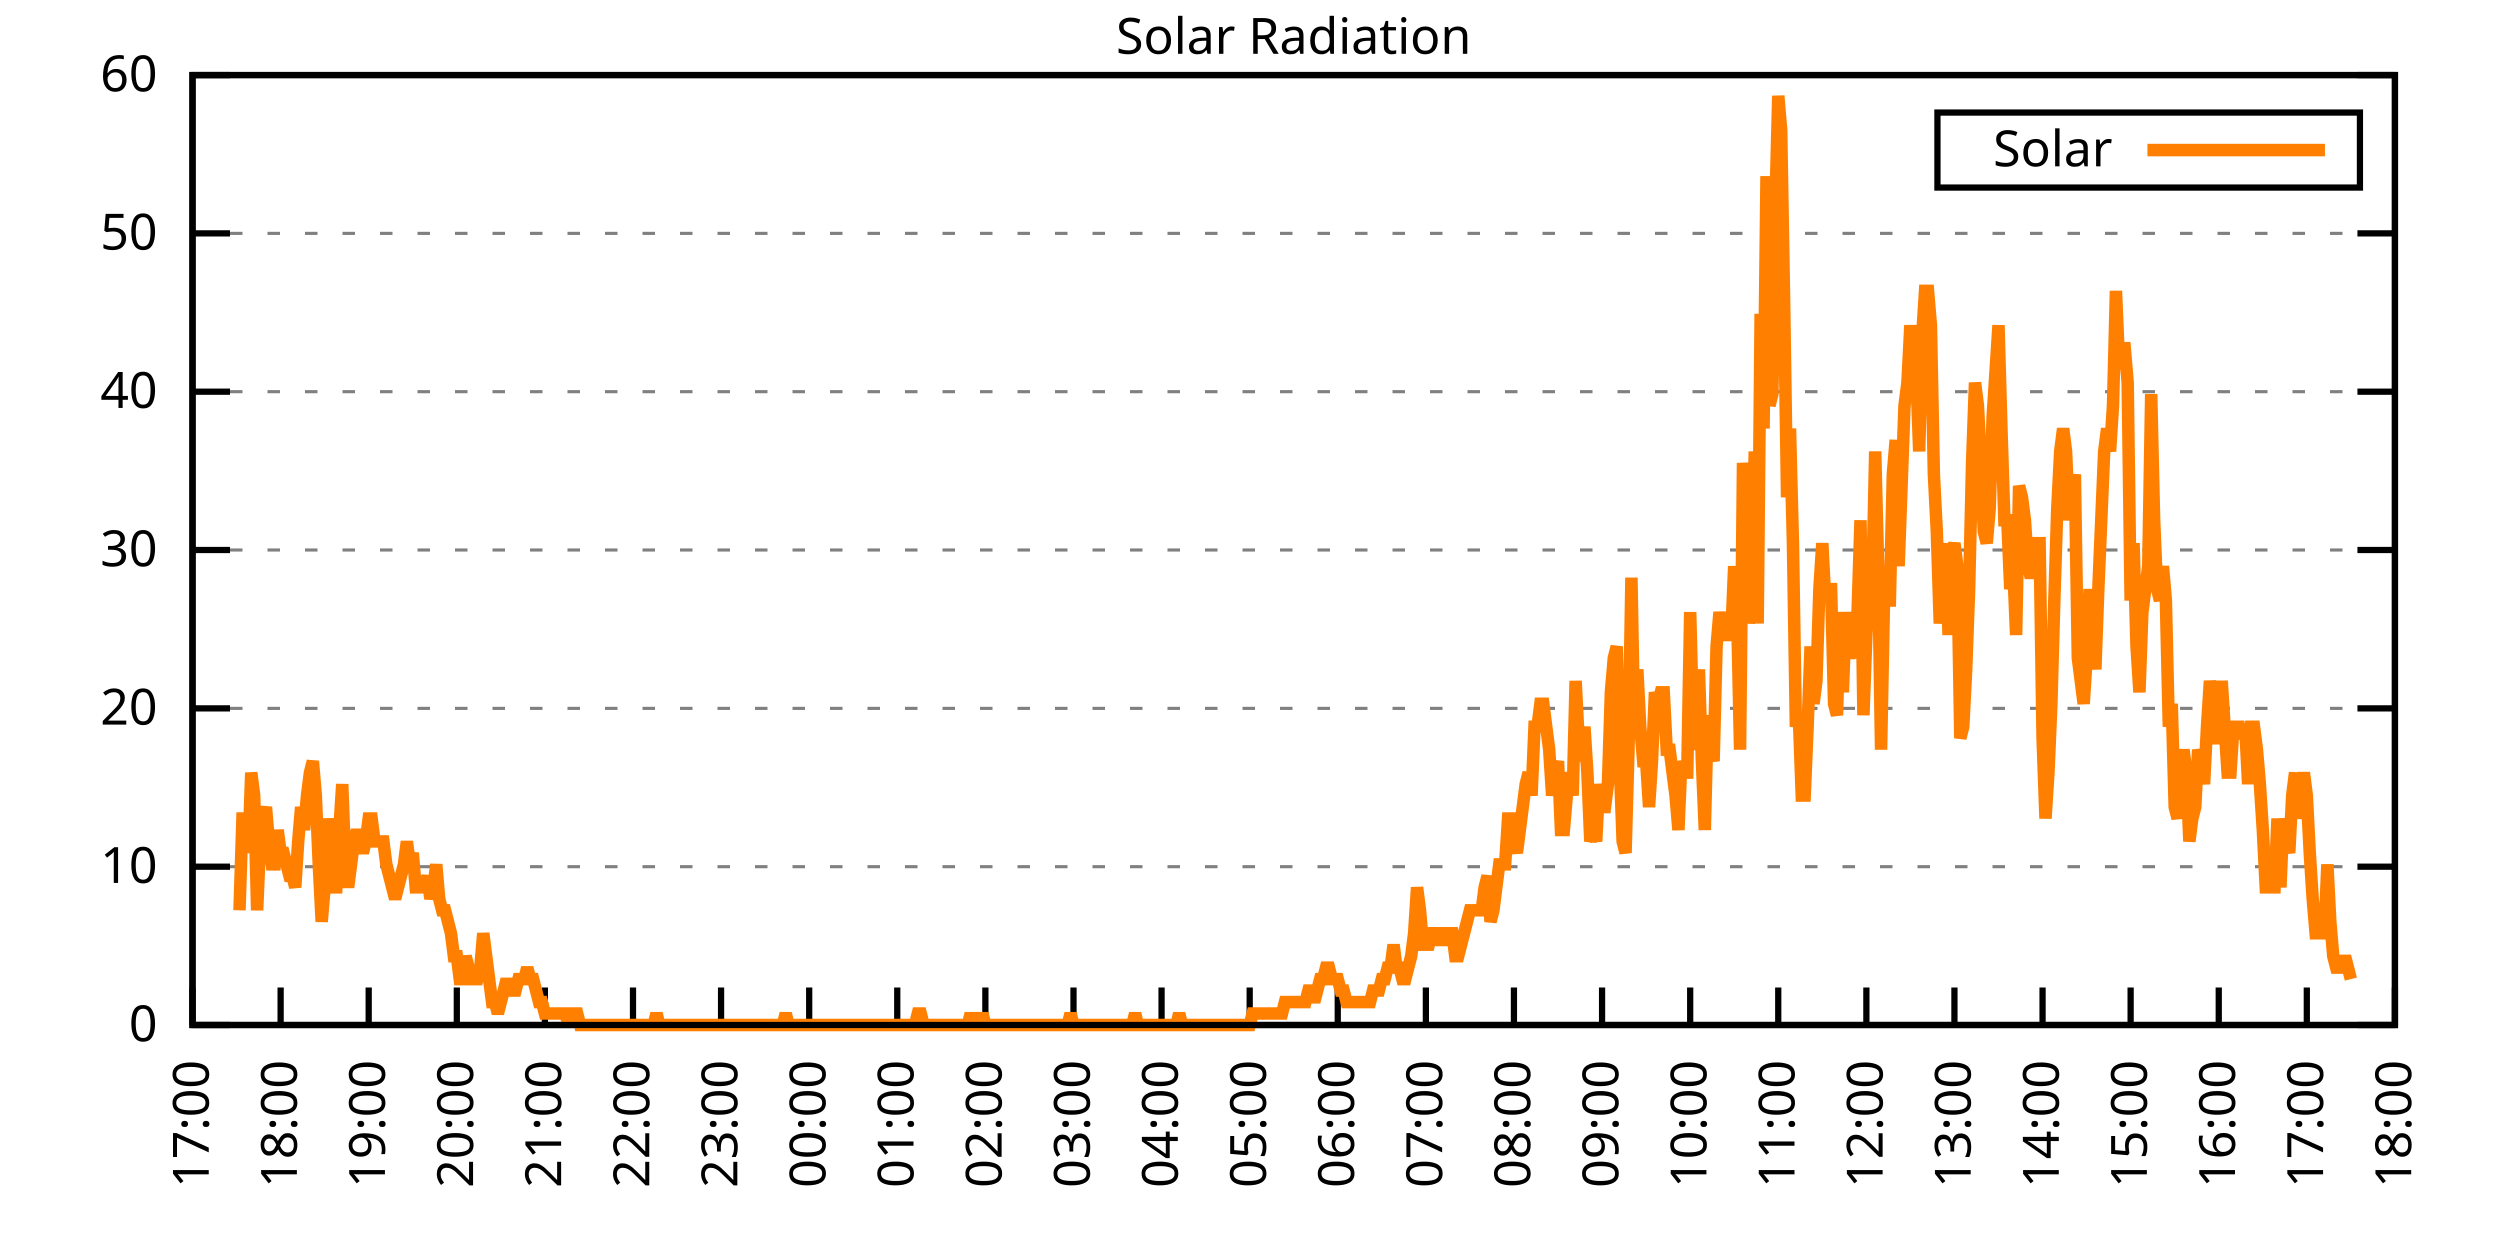
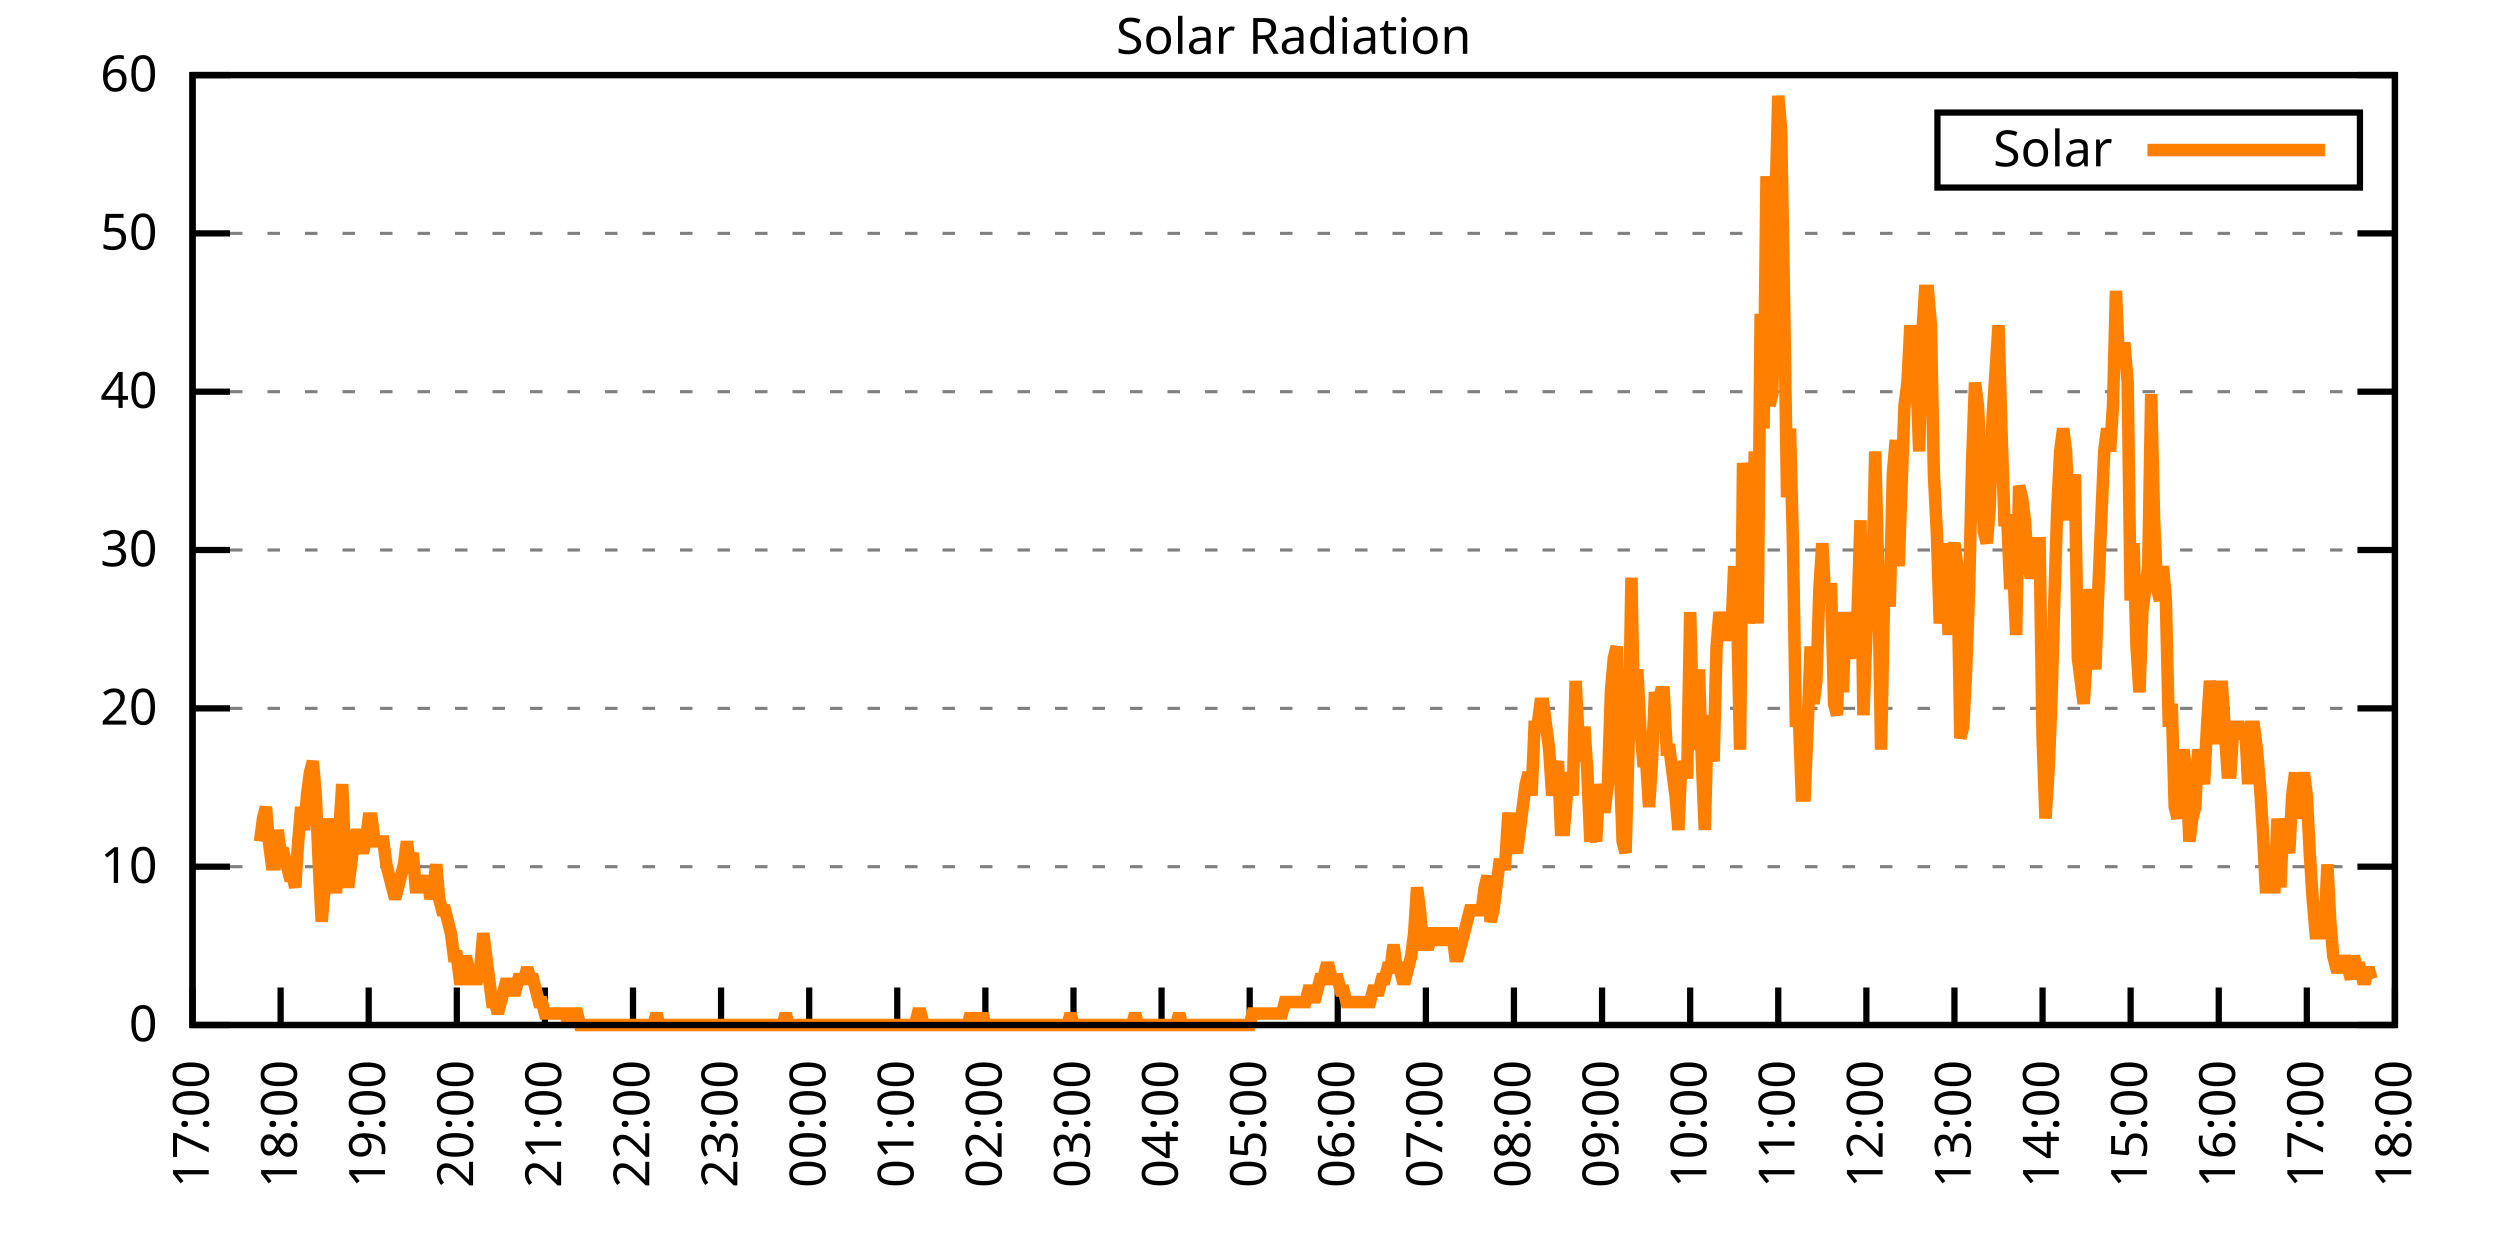
<svg xmlns="http://www.w3.org/2000/svg" xmlns:xlink="http://www.w3.org/1999/xlink" width="400" height="200" viewBox="0 0 400 200">
  <g id="gnuplot_canvas">
    <rect x="0" y="0" width="400" height="200" fill="none" />
    <defs>
      <circle id="gpDot" r="0.5" stroke-width="0.5" stroke="currentColor" />
      <path id="gpPt0" stroke-width="0.333" stroke="currentColor" d="M-1,0 h2 M0,-1 v2" />
      <path id="gpPt1" stroke-width="0.333" stroke="currentColor" d="M-1,-1 L1,1 M1,-1 L-1,1" />
      <path id="gpPt2" stroke-width="0.333" stroke="currentColor" d="M-1,0 L1,0 M0,-1 L0,1 M-1,-1 L1,1 M-1,1 L1,-1" />
      <rect id="gpPt3" stroke-width="0.333" stroke="currentColor" x="-1" y="-1" width="2" height="2" />
      <rect id="gpPt4" stroke-width="0.333" stroke="currentColor" fill="currentColor" x="-1" y="-1" width="2" height="2" />
      <circle id="gpPt5" stroke-width="0.333" stroke="currentColor" cx="0" cy="0" r="1" />
      <use xlink:href="#gpPt5" id="gpPt6" fill="currentColor" stroke="none" />
      <path id="gpPt7" stroke-width="0.333" stroke="currentColor" d="M0,-1.33 L-1.33,0.67 L1.33,0.67 z" />
      <use xlink:href="#gpPt7" id="gpPt8" fill="currentColor" stroke="none" />
      <use xlink:href="#gpPt7" id="gpPt9" stroke="currentColor" transform="rotate(180)" />
      <use xlink:href="#gpPt9" id="gpPt10" fill="currentColor" stroke="none" />
      <use xlink:href="#gpPt3" id="gpPt11" stroke="currentColor" transform="rotate(45)" />
      <use xlink:href="#gpPt11" id="gpPt12" fill="currentColor" stroke="none" />
      <path id="gpPt13" stroke-width="0.333" stroke="currentColor" d="M0,1.330 L1.265,0.411 L0.782,-1.067 L-0.782,-1.076 L-1.265,0.411 z" />
      <use xlink:href="#gpPt13" id="gpPt14" fill="currentColor" stroke="none" />
      <filter id="textbox" filterUnits="objectBoundingBox" x="0" y="0" height="1" width="1">
        <feFlood flood-color="white" flood-opacity="1" result="bgnd" />
        <feComposite in="SourceGraphic" in2="bgnd" operator="atop" />
      </filter>
      <filter id="greybox" filterUnits="objectBoundingBox" x="0" y="0" height="1" width="1">
        <feFlood flood-color="lightgrey" flood-opacity="1" result="grey" />
        <feComposite in="SourceGraphic" in2="grey" operator="atop" />
      </filter>
    </defs>
    <g fill="none" color="white" stroke="currentColor" stroke-width="1.00" stroke-linecap="butt" stroke-linejoin="miter">
</g>
    <g fill="none" color="black" stroke="currentColor" stroke-width="1.00" stroke-linecap="butt" stroke-linejoin="miter">
      <g stroke="none" shape-rendering="crispEdges">
        <polygon fill="rgb(255, 255, 255)" points="30.80,164.00 383.18,164.00 383.18,12.02 30.80,12.02 " />
      </g>
    </g>
    <g fill="none" color="black" stroke="currentColor" stroke-width="1.00" stroke-linecap="butt" stroke-linejoin="miter">
</g>
    <g fill="none" color="black" stroke="black" stroke-width="0.50" stroke-linecap="butt" stroke-linejoin="miter">
</g>
    <g fill="none" color="gray" stroke="currentColor" stroke-width="0.50" stroke-linecap="butt" stroke-linejoin="miter">
      <path stroke="gray" stroke-dasharray="2,4" class="gridline" d="M30.80,164.00 L383.19,164.00  " />
    </g>
    <g fill="none" color="gray" stroke="gray" stroke-width="1.00" stroke-linecap="butt" stroke-linejoin="miter">
</g>
    <g fill="none" color="black" stroke="currentColor" stroke-width="1.00" stroke-linecap="butt" stroke-linejoin="miter">
      <path stroke="black" d="M30.80,164.00 L36.80,164.00 M383.19,164.00 L377.19,164.00  " />
      <g transform="translate(25.20,166.60)" stroke="none" fill="black" font-family="Sans" font-size="8.00" text-anchor="end">
        <text>
          <tspan font-family="Sans"> 0</tspan>
        </text>
      </g>
    </g>
    <g fill="none" color="black" stroke="currentColor" stroke-width="1.00" stroke-linecap="butt" stroke-linejoin="miter">
</g>
    <g fill="none" color="black" stroke="black" stroke-width="0.50" stroke-linecap="butt" stroke-linejoin="miter">
</g>
    <g fill="none" color="gray" stroke="currentColor" stroke-width="0.50" stroke-linecap="butt" stroke-linejoin="miter">
      <path stroke="gray" stroke-dasharray="2,4" class="gridline" d="M30.80,138.67 L383.19,138.67  " />
    </g>
    <g fill="none" color="gray" stroke="gray" stroke-width="1.00" stroke-linecap="butt" stroke-linejoin="miter">
</g>
    <g fill="none" color="black" stroke="currentColor" stroke-width="1.00" stroke-linecap="butt" stroke-linejoin="miter">
      <path stroke="black" d="M30.80,138.67 L36.80,138.67 M383.19,138.67 L377.19,138.67  " />
      <g transform="translate(25.20,141.27)" stroke="none" fill="black" font-family="Sans" font-size="8.00" text-anchor="end">
        <text>
          <tspan font-family="Sans"> 10</tspan>
        </text>
      </g>
    </g>
    <g fill="none" color="black" stroke="currentColor" stroke-width="1.00" stroke-linecap="butt" stroke-linejoin="miter">
</g>
    <g fill="none" color="black" stroke="black" stroke-width="0.50" stroke-linecap="butt" stroke-linejoin="miter">
</g>
    <g fill="none" color="gray" stroke="currentColor" stroke-width="0.50" stroke-linecap="butt" stroke-linejoin="miter">
      <path stroke="gray" stroke-dasharray="2,4" class="gridline" d="M30.80,113.34 L383.19,113.34  " />
    </g>
    <g fill="none" color="gray" stroke="gray" stroke-width="1.00" stroke-linecap="butt" stroke-linejoin="miter">
</g>
    <g fill="none" color="black" stroke="currentColor" stroke-width="1.00" stroke-linecap="butt" stroke-linejoin="miter">
      <path stroke="black" d="M30.80,113.34 L36.80,113.34 M383.19,113.34 L377.19,113.34  " />
      <g transform="translate(25.20,115.94)" stroke="none" fill="black" font-family="Sans" font-size="8.00" text-anchor="end">
        <text>
          <tspan font-family="Sans"> 20</tspan>
        </text>
      </g>
    </g>
    <g fill="none" color="black" stroke="currentColor" stroke-width="1.00" stroke-linecap="butt" stroke-linejoin="miter">
</g>
    <g fill="none" color="black" stroke="black" stroke-width="0.50" stroke-linecap="butt" stroke-linejoin="miter">
</g>
    <g fill="none" color="gray" stroke="currentColor" stroke-width="0.50" stroke-linecap="butt" stroke-linejoin="miter">
      <path stroke="gray" stroke-dasharray="2,4" class="gridline" d="M30.80,88.00 L383.19,88.00  " />
    </g>
    <g fill="none" color="gray" stroke="gray" stroke-width="1.00" stroke-linecap="butt" stroke-linejoin="miter">
</g>
    <g fill="none" color="black" stroke="currentColor" stroke-width="1.00" stroke-linecap="butt" stroke-linejoin="miter">
      <path stroke="black" d="M30.80,88.00 L36.80,88.00 M383.19,88.00 L377.19,88.00  " />
      <g transform="translate(25.20,90.60)" stroke="none" fill="black" font-family="Sans" font-size="8.00" text-anchor="end">
        <text>
          <tspan font-family="Sans"> 30</tspan>
        </text>
      </g>
    </g>
    <g fill="none" color="black" stroke="currentColor" stroke-width="1.00" stroke-linecap="butt" stroke-linejoin="miter">
</g>
    <g fill="none" color="black" stroke="black" stroke-width="0.50" stroke-linecap="butt" stroke-linejoin="miter">
</g>
    <g fill="none" color="gray" stroke="currentColor" stroke-width="0.50" stroke-linecap="butt" stroke-linejoin="miter">
      <path stroke="gray" stroke-dasharray="2,4" class="gridline" d="M30.80,62.67 L383.19,62.67  " />
    </g>
    <g fill="none" color="gray" stroke="gray" stroke-width="1.00" stroke-linecap="butt" stroke-linejoin="miter">
</g>
    <g fill="none" color="black" stroke="currentColor" stroke-width="1.00" stroke-linecap="butt" stroke-linejoin="miter">
      <path stroke="black" d="M30.80,62.67 L36.80,62.67 M383.19,62.67 L377.19,62.67  " />
      <g transform="translate(25.20,65.27)" stroke="none" fill="black" font-family="Sans" font-size="8.00" text-anchor="end">
        <text>
          <tspan font-family="Sans"> 40</tspan>
        </text>
      </g>
    </g>
    <g fill="none" color="black" stroke="currentColor" stroke-width="1.00" stroke-linecap="butt" stroke-linejoin="miter">
</g>
    <g fill="none" color="black" stroke="black" stroke-width="0.50" stroke-linecap="butt" stroke-linejoin="miter">
</g>
    <g fill="none" color="gray" stroke="currentColor" stroke-width="0.50" stroke-linecap="butt" stroke-linejoin="miter">
      <path stroke="gray" stroke-dasharray="2,4" class="gridline" d="M30.80,37.34 L383.19,37.34  " />
    </g>
    <g fill="none" color="gray" stroke="gray" stroke-width="1.00" stroke-linecap="butt" stroke-linejoin="miter">
</g>
    <g fill="none" color="black" stroke="currentColor" stroke-width="1.00" stroke-linecap="butt" stroke-linejoin="miter">
      <path stroke="black" d="M30.80,37.34 L36.80,37.34 M383.19,37.34 L377.19,37.34  " />
      <g transform="translate(25.20,39.94)" stroke="none" fill="black" font-family="Sans" font-size="8.00" text-anchor="end">
        <text>
          <tspan font-family="Sans"> 50</tspan>
        </text>
      </g>
    </g>
    <g fill="none" color="black" stroke="currentColor" stroke-width="1.00" stroke-linecap="butt" stroke-linejoin="miter">
</g>
    <g fill="none" color="black" stroke="black" stroke-width="0.50" stroke-linecap="butt" stroke-linejoin="miter">
</g>
    <g fill="none" color="gray" stroke="currentColor" stroke-width="0.50" stroke-linecap="butt" stroke-linejoin="miter">
      <path stroke="gray" stroke-dasharray="2,4" class="gridline" d="M30.80,12.01 L383.19,12.01  " />
    </g>
    <g fill="none" color="gray" stroke="gray" stroke-width="1.00" stroke-linecap="butt" stroke-linejoin="miter">
</g>
    <g fill="none" color="black" stroke="currentColor" stroke-width="1.00" stroke-linecap="butt" stroke-linejoin="miter">
      <path stroke="black" d="M30.80,12.01 L36.80,12.01 M383.19,12.01 L377.19,12.01  " />
      <g transform="translate(25.20,14.61)" stroke="none" fill="black" font-family="Sans" font-size="8.00" text-anchor="end">
        <text>
          <tspan font-family="Sans"> 60</tspan>
        </text>
      </g>
    </g>
    <g fill="none" color="black" stroke="currentColor" stroke-width="1.00" stroke-linecap="butt" stroke-linejoin="miter">
      <path stroke="black" d="M30.80,164.00 L30.80,158.00  " />
      <g transform="translate(33.40,169.60) rotate(270.00)" stroke="none" fill="black" font-family="Sans" font-size="8.00" text-anchor="end">
        <text>
          <tspan font-family="Sans">17:00</tspan>
        </text>
      </g>
    </g>
    <g fill="none" color="black" stroke="currentColor" stroke-width="1.00" stroke-linecap="butt" stroke-linejoin="miter">
      <path stroke="black" d="M44.90,164.00 L44.90,158.00  " />
      <g transform="translate(47.50,169.60) rotate(270.00)" stroke="none" fill="black" font-family="Sans" font-size="8.00" text-anchor="end">
        <text>
          <tspan font-family="Sans">18:00</tspan>
        </text>
      </g>
    </g>
    <g fill="none" color="black" stroke="currentColor" stroke-width="1.00" stroke-linecap="butt" stroke-linejoin="miter">
      <path stroke="black" d="M58.99,164.00 L58.99,158.00  " />
      <g transform="translate(61.59,169.60) rotate(270.00)" stroke="none" fill="black" font-family="Sans" font-size="8.00" text-anchor="end">
        <text>
          <tspan font-family="Sans">19:00</tspan>
        </text>
      </g>
    </g>
    <g fill="none" color="black" stroke="currentColor" stroke-width="1.00" stroke-linecap="butt" stroke-linejoin="miter">
      <path stroke="black" d="M73.09,164.00 L73.09,158.00  " />
      <g transform="translate(75.69,169.60) rotate(270.00)" stroke="none" fill="black" font-family="Sans" font-size="8.00" text-anchor="end">
        <text>
          <tspan font-family="Sans">20:00</tspan>
        </text>
      </g>
    </g>
    <g fill="none" color="black" stroke="currentColor" stroke-width="1.00" stroke-linecap="butt" stroke-linejoin="miter">
      <path stroke="black" d="M87.18,164.00 L87.18,158.00  " />
      <g transform="translate(89.78,169.60) rotate(270.00)" stroke="none" fill="black" font-family="Sans" font-size="8.00" text-anchor="end">
        <text>
          <tspan font-family="Sans">21:00</tspan>
        </text>
      </g>
    </g>
    <g fill="none" color="black" stroke="currentColor" stroke-width="1.00" stroke-linecap="butt" stroke-linejoin="miter">
      <path stroke="black" d="M101.28,164.00 L101.28,158.00  " />
      <g transform="translate(103.88,169.60) rotate(270.00)" stroke="none" fill="black" font-family="Sans" font-size="8.00" text-anchor="end">
        <text>
          <tspan font-family="Sans">22:00</tspan>
        </text>
      </g>
    </g>
    <g fill="none" color="black" stroke="currentColor" stroke-width="1.00" stroke-linecap="butt" stroke-linejoin="miter">
      <path stroke="black" d="M115.37,164.00 L115.37,158.00  " />
      <g transform="translate(117.97,169.60) rotate(270.00)" stroke="none" fill="black" font-family="Sans" font-size="8.00" text-anchor="end">
        <text>
          <tspan font-family="Sans">23:00</tspan>
        </text>
      </g>
    </g>
    <g fill="none" color="black" stroke="currentColor" stroke-width="1.00" stroke-linecap="butt" stroke-linejoin="miter">
      <path stroke="black" d="M129.47,164.00 L129.47,158.00  " />
      <g transform="translate(132.07,169.60) rotate(270.00)" stroke="none" fill="black" font-family="Sans" font-size="8.00" text-anchor="end">
        <text>
          <tspan font-family="Sans">00:00</tspan>
        </text>
      </g>
    </g>
    <g fill="none" color="black" stroke="currentColor" stroke-width="1.00" stroke-linecap="butt" stroke-linejoin="miter">
      <path stroke="black" d="M143.56,164.00 L143.56,158.00  " />
      <g transform="translate(146.16,169.60) rotate(270.00)" stroke="none" fill="black" font-family="Sans" font-size="8.00" text-anchor="end">
        <text>
          <tspan font-family="Sans">01:00</tspan>
        </text>
      </g>
    </g>
    <g fill="none" color="black" stroke="currentColor" stroke-width="1.00" stroke-linecap="butt" stroke-linejoin="miter">
      <path stroke="black" d="M157.66,164.00 L157.66,158.00  " />
      <g transform="translate(160.26,169.60) rotate(270.00)" stroke="none" fill="black" font-family="Sans" font-size="8.00" text-anchor="end">
        <text>
          <tspan font-family="Sans">02:00</tspan>
        </text>
      </g>
    </g>
    <g fill="none" color="black" stroke="currentColor" stroke-width="1.00" stroke-linecap="butt" stroke-linejoin="miter">
      <path stroke="black" d="M171.76,164.00 L171.76,158.00  " />
      <g transform="translate(174.36,169.60) rotate(270.00)" stroke="none" fill="black" font-family="Sans" font-size="8.00" text-anchor="end">
        <text>
          <tspan font-family="Sans">03:00</tspan>
        </text>
      </g>
    </g>
    <g fill="none" color="black" stroke="currentColor" stroke-width="1.00" stroke-linecap="butt" stroke-linejoin="miter">
      <path stroke="black" d="M185.85,164.00 L185.85,158.00  " />
      <g transform="translate(188.45,169.60) rotate(270.00)" stroke="none" fill="black" font-family="Sans" font-size="8.00" text-anchor="end">
        <text>
          <tspan font-family="Sans">04:00</tspan>
        </text>
      </g>
    </g>
    <g fill="none" color="black" stroke="currentColor" stroke-width="1.00" stroke-linecap="butt" stroke-linejoin="miter">
      <path stroke="black" d="M199.95,164.00 L199.95,158.00  " />
      <g transform="translate(202.55,169.60) rotate(270.00)" stroke="none" fill="black" font-family="Sans" font-size="8.00" text-anchor="end">
        <text>
          <tspan font-family="Sans">05:00</tspan>
        </text>
      </g>
    </g>
    <g fill="none" color="black" stroke="currentColor" stroke-width="1.00" stroke-linecap="butt" stroke-linejoin="miter">
      <path stroke="black" d="M214.04,164.00 L214.04,158.00  " />
      <g transform="translate(216.64,169.60) rotate(270.00)" stroke="none" fill="black" font-family="Sans" font-size="8.00" text-anchor="end">
        <text>
          <tspan font-family="Sans">06:00</tspan>
        </text>
      </g>
    </g>
    <g fill="none" color="black" stroke="currentColor" stroke-width="1.00" stroke-linecap="butt" stroke-linejoin="miter">
      <path stroke="black" d="M228.14,164.00 L228.14,158.00  " />
      <g transform="translate(230.74,169.60) rotate(270.00)" stroke="none" fill="black" font-family="Sans" font-size="8.00" text-anchor="end">
        <text>
          <tspan font-family="Sans">07:00</tspan>
        </text>
      </g>
    </g>
    <g fill="none" color="black" stroke="currentColor" stroke-width="1.00" stroke-linecap="butt" stroke-linejoin="miter">
      <path stroke="black" d="M242.23,164.00 L242.23,158.00  " />
      <g transform="translate(244.83,169.60) rotate(270.00)" stroke="none" fill="black" font-family="Sans" font-size="8.00" text-anchor="end">
        <text>
          <tspan font-family="Sans">08:00</tspan>
        </text>
      </g>
    </g>
    <g fill="none" color="black" stroke="currentColor" stroke-width="1.00" stroke-linecap="butt" stroke-linejoin="miter">
      <path stroke="black" d="M256.33,164.00 L256.33,158.00  " />
      <g transform="translate(258.93,169.60) rotate(270.00)" stroke="none" fill="black" font-family="Sans" font-size="8.00" text-anchor="end">
        <text>
          <tspan font-family="Sans">09:00</tspan>
        </text>
      </g>
    </g>
    <g fill="none" color="black" stroke="currentColor" stroke-width="1.00" stroke-linecap="butt" stroke-linejoin="miter">
      <path stroke="black" d="M270.43,164.00 L270.43,158.00  " />
      <g transform="translate(273.03,169.60) rotate(270.00)" stroke="none" fill="black" font-family="Sans" font-size="8.00" text-anchor="end">
        <text>
          <tspan font-family="Sans">10:00</tspan>
        </text>
      </g>
    </g>
    <g fill="none" color="black" stroke="currentColor" stroke-width="1.00" stroke-linecap="butt" stroke-linejoin="miter">
      <path stroke="black" d="M284.52,164.00 L284.52,158.00  " />
      <g transform="translate(287.12,169.60) rotate(270.00)" stroke="none" fill="black" font-family="Sans" font-size="8.00" text-anchor="end">
        <text>
          <tspan font-family="Sans">11:00</tspan>
        </text>
      </g>
    </g>
    <g fill="none" color="black" stroke="currentColor" stroke-width="1.00" stroke-linecap="butt" stroke-linejoin="miter">
      <path stroke="black" d="M298.62,164.00 L298.62,158.00  " />
      <g transform="translate(301.22,169.60) rotate(270.00)" stroke="none" fill="black" font-family="Sans" font-size="8.00" text-anchor="end">
        <text>
          <tspan font-family="Sans">12:00</tspan>
        </text>
      </g>
    </g>
    <g fill="none" color="black" stroke="currentColor" stroke-width="1.00" stroke-linecap="butt" stroke-linejoin="miter">
      <path stroke="black" d="M312.71,164.00 L312.71,158.00  " />
      <g transform="translate(315.31,169.60) rotate(270.00)" stroke="none" fill="black" font-family="Sans" font-size="8.00" text-anchor="end">
        <text>
          <tspan font-family="Sans">13:00</tspan>
        </text>
      </g>
    </g>
    <g fill="none" color="black" stroke="currentColor" stroke-width="1.00" stroke-linecap="butt" stroke-linejoin="miter">
      <path stroke="black" d="M326.81,164.00 L326.81,158.00  " />
      <g transform="translate(329.41,169.60) rotate(270.00)" stroke="none" fill="black" font-family="Sans" font-size="8.00" text-anchor="end">
        <text>
          <tspan font-family="Sans">14:00</tspan>
        </text>
      </g>
    </g>
    <g fill="none" color="black" stroke="currentColor" stroke-width="1.00" stroke-linecap="butt" stroke-linejoin="miter">
      <path stroke="black" d="M340.90,164.00 L340.90,158.00  " />
      <g transform="translate(343.50,169.60) rotate(270.00)" stroke="none" fill="black" font-family="Sans" font-size="8.00" text-anchor="end">
        <text>
          <tspan font-family="Sans">15:00</tspan>
        </text>
      </g>
    </g>
    <g fill="none" color="black" stroke="currentColor" stroke-width="1.00" stroke-linecap="butt" stroke-linejoin="miter">
      <path stroke="black" d="M355.00,164.00 L355.00,158.00  " />
      <g transform="translate(357.60,169.60) rotate(270.00)" stroke="none" fill="black" font-family="Sans" font-size="8.00" text-anchor="end">
        <text>
          <tspan font-family="Sans">16:00</tspan>
        </text>
      </g>
    </g>
    <g fill="none" color="black" stroke="currentColor" stroke-width="1.00" stroke-linecap="butt" stroke-linejoin="miter">
      <path stroke="black" d="M369.09,164.00 L369.09,158.00  " />
      <g transform="translate(371.69,169.60) rotate(270.00)" stroke="none" fill="black" font-family="Sans" font-size="8.00" text-anchor="end">
        <text>
          <tspan font-family="Sans">17:00</tspan>
        </text>
      </g>
    </g>
    <g fill="none" color="black" stroke="currentColor" stroke-width="1.00" stroke-linecap="butt" stroke-linejoin="miter">
      <path stroke="black" d="M383.19,164.00 L383.19,158.00  " />
      <g transform="translate(385.79,169.60) rotate(270.00)" stroke="none" fill="black" font-family="Sans" font-size="8.00" text-anchor="end">
        <text>
          <tspan font-family="Sans">18:00</tspan>
        </text>
      </g>
    </g>
    <g fill="none" color="black" stroke="currentColor" stroke-width="1.00" stroke-linecap="butt" stroke-linejoin="miter">
</g>
    <g fill="none" color="black" stroke="currentColor" stroke-width="1.00" stroke-linecap="butt" stroke-linejoin="miter">
      <path stroke="black" d="M30.80,12.01 L30.80,164.00 L383.19,164.00 L383.19,12.01 L30.80,12.01 Z  " />
    </g>
    <g fill="none" color="black" stroke="currentColor" stroke-width="1.00" stroke-linecap="butt" stroke-linejoin="miter">
</g>
    <g fill="none" color="black" stroke="currentColor" stroke-width="1.00" stroke-linecap="butt" stroke-linejoin="miter">
      <path stroke="black" d="M309.99,30.01 L309.99,18.01 L377.59,18.01 L377.59,30.01 L309.99,30.01 Z  " />
    </g>
    <g id="Solar_Radiation_plot_1">
      <g fill="none" color="white" stroke="black" stroke-width="2.00" stroke-linecap="butt" stroke-linejoin="miter">
</g>
      <g fill="none" color="black" stroke="currentColor" stroke-width="2.00" stroke-linecap="butt" stroke-linejoin="miter">
        <g transform="translate(337.99,26.61)" stroke="none" fill="black" font-family="Sans" font-size="8.00" text-anchor="end">
          <text>
            <tspan font-family="Sans">Solar</tspan>
          </text>
        </g>
      </g>
      <g fill="none" color="black" stroke="currentColor" stroke-width="2.00" stroke-linecap="butt" stroke-linejoin="miter">
-         <path stroke="rgb(255, 127,   0)" d="M343.59,24.01 L371.99,24.01 M38.32,145.65 L38.79,130.96 L39.26,130.96 L39.73,136.47 L40.20,123.62 L40.67,127.29   L41.14,145.65 L41.61,134.63 L42.08,130.96 L42.55,129.13 L43.02,134.63 L43.49,138.30 L43.96,138.30 L44.43,132.80   L44.90,136.47 L45.37,136.47 L45.84,138.30 L46.31,140.14 L46.78,140.14 L47.24,141.98 L47.71,134.63 L48.18,129.13   L48.65,132.80 L49.12,127.29 L49.59,123.62 L50.06,121.79 L50.53,127.29 L51.00,138.30 L51.47,147.48 L51.94,141.98   L52.41,130.96 L52.88,136.47 L53.35,141.98 L53.82,141.98 L54.29,132.80 L54.76,125.46 L55.23,138.30 L55.70,141.98   L56.17,138.30 L56.64,134.63 L57.11,132.80 L57.58,134.63 L58.05,136.47 L58.52,134.63 L58.99,130.96 L59.46,130.96   L59.93,134.63 L60.40,134.63 L60.87,134.63 L61.34,134.63 L61.81,138.30 L62.28,140.14 L62.75,141.98 L63.22,143.81   L63.69,141.98 L64.16,140.14 L64.63,138.30 L65.10,134.63 L65.57,138.30 L66.04,136.47 L66.51,141.98 L66.98,141.98   L67.45,141.98 L67.92,141.98 L68.39,140.14 L68.86,143.81 L69.33,141.98 L69.80,138.30 L70.27,143.81 L70.74,145.65   L71.21,145.65 L71.68,147.48 L72.15,149.32 L72.62,152.99 L73.09,152.99 L73.56,156.66 L74.03,156.66 L74.50,152.99   L74.97,154.82 L75.44,156.66 L75.91,156.66 L76.38,156.66 L76.85,154.82 L77.32,149.32 L77.79,152.99 L78.26,156.66   L78.73,160.33 L79.19,160.33 L79.66,162.16 L80.13,160.33 L80.60,158.49 L81.07,156.66 L81.54,158.49 L82.01,158.49   L82.48,158.49 L82.95,156.66 L83.42,156.66 L83.89,156.66 L84.36,154.82 L84.83,156.66 L85.30,156.66 L85.77,158.49   L86.24,160.33 L86.71,160.33 L87.18,162.16 L87.65,162.16 L88.12,162.16 L88.59,162.16 L89.06,162.16 L89.53,162.16   L90.00,162.16 L90.47,162.16 L90.94,164.00 L91.41,162.16 L91.88,162.16 L92.35,162.16 L92.82,164.00 L93.29,164.00   L93.76,164.00 L94.23,164.00 L94.70,164.00 L95.17,164.00 L95.64,164.00 L96.11,164.00 L96.58,164.00 L97.05,164.00   L97.52,164.00 L97.99,164.00 L98.46,164.00 L98.93,164.00 L99.40,164.00 L99.87,164.00 L100.34,164.00 L100.81,164.00   L101.28,164.00 L101.75,164.00 L102.22,164.00 L102.69,164.00 L103.16,164.00 L103.63,164.00 L104.10,164.00 L104.57,164.00   L105.04,162.16 L105.51,164.00 L105.98,164.00 L106.45,164.00 L106.92,164.00 L107.39,164.00 L107.86,164.00 L108.33,164.00   L108.80,164.00 L109.27,164.00 L109.74,164.00 L110.21,164.00 L110.68,164.00 L111.14,164.00 L111.61,164.00 L112.08,164.00   L112.55,164.00 L113.02,164.00 L113.49,164.00 L113.96,164.00 L114.43,164.00 L114.90,164.00 L115.37,164.00 L115.84,164.00   L116.31,164.00 L116.78,164.00 L117.25,164.00 L117.72,164.00 L118.19,164.00 L118.66,164.00 L119.13,164.00 L119.60,164.00   L120.07,164.00 L120.54,164.00 L121.01,164.00 L121.48,164.00 L121.95,164.00 L122.42,164.00 L122.89,164.00 L123.36,164.00   L123.83,164.00 L124.30,164.00 L124.77,164.00 L125.24,164.00 L125.71,162.16 L126.18,164.00 L126.65,164.00 L127.12,164.00   L127.59,164.00 L128.06,164.00 L128.53,164.00 L129.00,164.00 L129.47,164.00 L129.94,164.00 L130.41,164.00 L130.88,164.00   L131.35,164.00 L131.82,164.00 L132.29,164.00 L132.76,164.00 L133.23,164.00 L133.70,164.00 L134.17,164.00 L134.64,164.00   L135.11,164.00 L135.58,164.00 L136.05,164.00 L136.52,164.00 L136.99,164.00 L137.46,164.00 L137.93,164.00 L138.40,164.00   L138.87,164.00 L139.34,164.00 L139.81,164.00 L140.28,164.00 L140.75,164.00 L141.22,164.00 L141.69,164.00 L142.16,164.00   L142.63,164.00 L143.09,164.00 L143.56,164.00 L144.03,164.00 L144.50,164.00 L144.97,164.00 L145.44,164.00 L145.91,164.00   L146.38,164.00 L146.85,162.16 L147.32,162.16 L147.79,164.00 L148.26,164.00 L148.73,164.00 L149.20,164.00 L149.67,164.00   L150.14,164.00 L150.61,164.00 L151.08,164.00 L151.55,164.00 L152.02,164.00 L152.49,164.00 L152.96,164.00 L153.43,164.00   L153.90,164.00 L154.37,164.00 L154.84,164.00 L155.31,162.16 L155.78,164.00 L156.25,164.00 L156.72,164.00 L157.19,162.16   L157.66,164.00 L158.13,164.00 L158.60,164.00 L159.07,164.00 L159.54,164.00 L160.01,164.00 L160.48,164.00 L160.95,164.00   L161.42,164.00 L161.89,164.00 L162.36,164.00 L162.83,164.00 L163.30,164.00 L163.77,164.00 L164.24,164.00 L164.71,164.00   L165.18,164.00 L165.65,164.00 L166.12,164.00 L166.59,164.00 L167.06,164.00 L167.53,164.00 L168.00,164.00 L168.47,164.00   L168.94,164.00 L169.41,164.00 L169.88,164.00 L170.35,164.00 L170.82,164.00 L171.29,162.16 L171.76,164.00 L172.23,164.00   L172.70,164.00 L173.17,164.00 L173.64,164.00 L174.11,164.00 L174.58,164.00 L175.04,164.00 L175.51,164.00 L175.98,164.00   L176.45,164.00 L176.92,164.00 L177.39,164.00 L177.86,164.00 L178.33,164.00 L178.80,164.00 L179.27,164.00 L179.74,164.00   L180.21,164.00 L180.68,164.00 L181.15,164.00 L181.62,162.16 L182.09,164.00 L182.56,164.00 L183.03,164.00 L183.50,164.00   L183.97,164.00 L184.44,164.00 L184.91,164.00 L185.38,164.00 L185.85,164.00 L186.32,164.00 L186.79,164.00 L187.26,164.00   L187.73,164.00 L188.20,164.00 L188.67,162.16 L189.14,164.00 L189.61,164.00 L190.08,164.00 L190.55,164.00 L191.02,164.00   L191.49,164.00 L191.96,164.00 L192.43,164.00 L192.90,164.00 L193.37,164.00 L193.84,164.00 L194.31,164.00 L194.78,164.00   L195.25,164.00 L195.72,164.00 L196.19,164.00 L196.66,164.00 L197.13,164.00 L197.60,164.00 L198.07,164.00 L198.54,164.00   L199.01,164.00 L199.48,164.00 L199.95,164.00 L200.42,162.16 L200.89,162.16 L201.36,162.16 L201.83,162.16 L202.30,162.16   L202.77,162.16 L203.24,162.16 L203.71,162.16 L204.18,162.16 L204.65,162.16 L205.12,162.16 L205.59,160.33 L206.06,160.33   L206.53,160.33 L207.00,160.33 L207.46,160.33 L207.93,160.33 L208.40,160.33 L208.87,160.33 L209.34,158.49 L209.81,158.49   L210.28,160.33 L210.75,158.49 L211.22,156.66 L211.69,156.66 L212.16,154.82 L212.63,154.82 L213.10,156.66 L213.57,156.66   L214.04,156.66 L214.51,158.49 L214.98,158.49 L215.45,160.33 L215.92,160.33 L216.39,160.33 L216.86,160.33 L217.33,160.33   L217.80,160.33 L218.27,160.33 L218.74,160.33 L219.21,160.33 L219.68,158.49 L220.15,158.49 L220.62,158.49 L221.09,156.66   L221.56,156.66 L222.03,154.82 L222.50,154.82 L222.97,151.15 L223.44,154.82 L223.91,154.82 L224.38,156.66 L224.85,156.66   L225.32,154.82 L225.79,152.99 L226.26,149.32 L226.73,141.98 L227.20,145.65 L227.67,151.15 L228.14,151.15 L228.61,151.15   L229.08,149.32 L229.55,149.32 L230.02,151.15 L230.49,149.32 L230.96,149.32 L231.43,151.15 L231.90,149.32 L232.37,149.32   L232.84,152.99 L233.31,152.99 L233.78,151.15 L234.25,149.32 L234.72,147.48 L235.19,145.65 L235.66,145.65 L236.13,145.65   L236.60,145.65 L237.07,145.65 L237.54,141.98 L238.01,140.14 L238.48,147.48 L238.95,145.65 L239.41,141.98 L239.88,138.30   L240.35,138.30 L240.82,138.30 L241.29,130.96 L241.76,130.96 L242.23,134.63 L242.70,136.47 L243.17,132.80 L243.64,129.13   L244.11,125.46 L244.58,123.62 L245.05,127.29 L245.52,116.28 L245.99,116.28 L246.46,112.61 L246.93,112.61 L247.40,116.28   L247.87,119.95 L248.34,127.29 L248.81,123.62 L249.28,121.79 L249.75,132.80 L250.22,132.80 L250.69,127.29 L251.16,123.62   L251.63,127.29 L252.10,108.94 L252.57,118.12 L253.04,121.79 L253.51,116.28 L253.98,123.62 L254.45,134.63 L254.92,132.80   L255.39,134.63 L255.86,125.46 L256.33,129.13 L256.80,129.13 L257.27,125.46 L257.74,110.77 L258.21,105.27 L258.68,103.43   L259.15,121.79 L259.62,134.63 L260.09,136.47 L260.56,119.95 L261.03,92.42 L261.50,118.12 L261.97,107.10 L262.44,116.28   L262.91,121.79 L263.38,121.79 L263.85,129.13 L264.32,121.79 L264.79,110.77 L265.26,112.61 L265.73,110.77 L266.20,110.77   L266.67,119.95 L267.14,119.95 L267.61,123.62 L268.08,127.29 L268.55,132.80 L269.02,121.79 L269.49,123.62 L269.96,123.62   L270.43,97.93 L270.90,116.28 L271.36,119.95 L271.83,107.10 L272.30,121.79 L272.77,132.80 L273.24,114.44 L273.71,119.95   L274.18,121.79 L274.65,103.43 L275.12,97.93 L275.59,101.60 L276.06,99.76 L276.53,101.60 L277.00,101.60 L277.47,90.59   L277.94,97.93 L278.41,119.95 L278.88,74.07 L279.35,79.57 L279.82,99.76 L280.29,94.26 L280.76,72.23 L281.23,99.76   L281.70,50.21 L282.17,68.56 L282.64,28.18 L283.11,64.89 L283.58,63.05 L284.05,33.69 L284.52,15.33 L284.99,20.84   L285.46,48.37 L285.93,79.57 L286.40,68.56 L286.87,86.91 L287.34,116.28 L287.81,114.44 L288.28,127.29 L288.75,127.29   L289.22,116.28 L289.69,103.43 L290.16,112.61 L290.63,108.94 L291.10,94.26 L291.57,86.91 L292.04,96.09 L292.51,94.26   L292.98,94.26 L293.45,112.61 L293.92,114.44 L294.39,97.93 L294.86,110.77 L295.33,97.93 L295.80,105.27 L296.27,103.43   L296.74,105.27 L297.21,97.93 L297.68,83.24 L298.15,114.44 L298.62,101.60 L299.09,92.42 L299.56,94.26 L300.03,72.23   L300.50,90.59 L300.97,119.95 L301.44,96.09 L301.91,96.09 L302.38,96.09 L302.85,75.90 L303.31,70.40 L303.78,90.59   L304.25,77.74 L304.72,64.89 L305.19,61.22 L305.66,52.04 L306.13,59.38 L306.60,59.38 L307.07,72.23 L307.54,53.88   L308.01,46.54 L308.48,46.54 L308.95,52.04 L309.42,75.90 L309.89,85.08 L310.36,99.76 L310.83,94.26 L311.30,86.91   L311.77,101.60 L312.24,88.75 L312.71,86.91 L313.18,90.59 L313.65,118.12 L314.12,116.28 L314.59,107.10 L315.06,94.26   L315.53,74.07 L316.00,61.22 L316.47,64.89 L316.94,74.07 L317.41,85.08 L317.88,86.91 L318.35,81.41 L318.82,66.73   L319.29,59.38 L319.76,52.04 L320.23,68.56 L320.70,83.24 L321.17,83.24 L321.64,94.26 L322.11,90.59 L322.58,101.60   L323.05,77.74 L323.52,79.57 L323.99,83.24 L324.46,90.59 L324.93,92.42 L325.40,90.59 L325.87,86.91 L326.34,86.91   L326.81,118.12 L327.28,130.96 L327.75,123.62 L328.22,112.61 L328.69,96.09 L329.16,81.41 L329.63,72.23 L330.10,68.56   L330.57,72.23 L331.04,83.24 L331.51,79.57 L331.98,75.90 L332.45,105.27 L332.92,108.94 L333.39,112.61 L333.86,105.27   L334.33,94.26 L334.80,101.60 L335.26,107.10 L335.73,94.26 L336.20,83.24 L336.67,72.23 L337.14,68.56 L337.61,72.23   L338.08,64.89 L338.55,46.54 L339.02,57.55 L339.49,55.71 L339.96,55.71 L340.43,61.22 L340.90,96.09 L341.37,86.91   L341.84,103.43 L342.31,110.77 L342.78,97.93 L343.25,94.26 L343.72,90.59 L344.19,63.05 L344.66,83.24 L345.13,94.26   L345.60,96.09 L346.07,90.59 L346.54,96.09 L347.01,116.28 L347.48,112.61 L347.95,129.13 L348.42,130.96 L348.89,123.62   L349.36,119.95 L349.83,123.62 L350.30,134.63 L350.77,130.96 L351.24,129.13 L351.71,119.95 L352.18,121.79 L352.65,125.46   L353.12,116.28 L353.59,108.94 L354.06,112.61 L354.53,118.12 L355.00,118.12 L355.47,108.94 L355.94,116.28 L356.41,123.62   L356.88,123.62 L357.35,116.28 L357.82,116.28 L358.29,116.28 L358.76,118.12 L359.23,116.28 L359.70,125.46 L360.17,116.28   L360.64,116.28 L361.11,119.95 L361.58,125.46 L362.05,132.80 L362.52,141.98 L362.99,141.98 L363.46,141.98 L363.93,141.98   L364.40,130.96 L364.87,141.98 L365.34,130.96 L365.81,134.63 L366.28,136.47 L366.75,127.29 L367.21,123.62 L367.68,130.96   L368.15,127.29 L368.62,123.62 L369.09,127.29 L369.56,136.47 L370.03,143.81 L370.50,149.32 L370.97,149.32 L371.44,149.32   L371.91,149.32 L372.38,138.30 L372.85,147.48 L373.32,152.99 L373.79,154.82 L374.26,154.82 L374.73,154.82 L375.20,152.99   L375.67,154.82 L376.14,156.66  " />
+         <path stroke="rgb(255, 127,   0)" d="M343.59,24.01 L371.99,24.01 M41.61,134.63 L42.08,130.96 L42.55,129.13 L43.02,134.63 L43.49,138.30 L43.96,138.30   L44.43,132.80 L44.90,136.47 L45.37,136.47 L45.84,138.30 L46.31,140.14 L46.78,140.14 L47.24,141.98 L47.71,134.63   L48.18,129.13 L48.65,132.80 L49.12,127.29 L49.59,123.62 L50.06,121.79 L50.53,127.29 L51.00,138.30 L51.47,147.48   L51.94,141.98 L52.41,130.96 L52.88,136.47 L53.35,141.98 L53.82,141.98 L54.29,132.80 L54.76,125.46 L55.23,138.30   L55.70,141.98 L56.17,138.30 L56.64,134.63 L57.11,132.80 L57.58,134.63 L58.05,136.47 L58.52,134.63 L58.99,130.96   L59.46,130.96 L59.93,134.63 L60.40,134.63 L60.87,134.63 L61.34,134.63 L61.81,138.30 L62.28,140.14 L62.75,141.98   L63.22,143.81 L63.69,141.98 L64.16,140.14 L64.63,138.30 L65.10,134.63 L65.57,138.30 L66.04,136.47 L66.51,141.98   L66.98,141.98 L67.45,141.98 L67.92,141.98 L68.39,140.14 L68.86,143.81 L69.33,141.98 L69.80,138.30 L70.27,143.81   L70.74,145.65 L71.21,145.65 L71.68,147.48 L72.15,149.32 L72.62,152.99 L73.09,152.99 L73.56,156.66 L74.03,156.66   L74.50,152.99 L74.97,154.82 L75.44,156.66 L75.91,156.66 L76.38,156.66 L76.85,154.82 L77.32,149.32 L77.79,152.99   L78.26,156.66 L78.73,160.33 L79.19,160.33 L79.66,162.16 L80.13,160.33 L80.60,158.49 L81.07,156.66 L81.54,158.49   L82.01,158.49 L82.48,158.49 L82.95,156.66 L83.42,156.66 L83.89,156.66 L84.36,154.82 L84.83,156.66 L85.30,156.66   L85.77,158.49 L86.24,160.33 L86.71,160.33 L87.18,162.16 L87.65,162.16 L88.12,162.16 L88.59,162.16 L89.06,162.16   L89.53,162.16 L90.00,162.16 L90.47,162.16 L90.94,164.00 L91.41,162.16 L91.88,162.16 L92.35,162.16 L92.82,164.00   L93.29,164.00 L93.76,164.00 L94.23,164.00 L94.70,164.00 L95.17,164.00 L95.64,164.00 L96.11,164.00 L96.58,164.00   L97.05,164.00 L97.52,164.00 L97.99,164.00 L98.46,164.00 L98.93,164.00 L99.40,164.00 L99.87,164.00 L100.34,164.00   L100.81,164.00 L101.28,164.00 L101.75,164.00 L102.22,164.00 L102.69,164.00 L103.16,164.00 L103.63,164.00 L104.10,164.00   L104.57,164.00 L105.04,162.16 L105.51,164.00 L105.98,164.00 L106.45,164.00 L106.92,164.00 L107.39,164.00 L107.86,164.00   L108.33,164.00 L108.80,164.00 L109.27,164.00 L109.74,164.00 L110.21,164.00 L110.68,164.00 L111.14,164.00 L111.61,164.00   L112.08,164.00 L112.55,164.00 L113.02,164.00 L113.49,164.00 L113.96,164.00 L114.43,164.00 L114.90,164.00 L115.37,164.00   L115.84,164.00 L116.31,164.00 L116.78,164.00 L117.25,164.00 L117.72,164.00 L118.19,164.00 L118.66,164.00 L119.13,164.00   L119.60,164.00 L120.07,164.00 L120.54,164.00 L121.01,164.00 L121.48,164.00 L121.95,164.00 L122.42,164.00 L122.89,164.00   L123.36,164.00 L123.83,164.00 L124.30,164.00 L124.77,164.00 L125.24,164.00 L125.71,162.16 L126.18,164.00 L126.65,164.00   L127.12,164.00 L127.59,164.00 L128.06,164.00 L128.53,164.00 L129.00,164.00 L129.47,164.00 L129.94,164.00 L130.41,164.00   L130.88,164.00 L131.35,164.00 L131.82,164.00 L132.29,164.00 L132.76,164.00 L133.23,164.00 L133.70,164.00 L134.17,164.00   L134.64,164.00 L135.11,164.00 L135.58,164.00 L136.05,164.00 L136.52,164.00 L136.99,164.00 L137.46,164.00 L137.93,164.00   L138.40,164.00 L138.87,164.00 L139.34,164.00 L139.81,164.00 L140.28,164.00 L140.75,164.00 L141.22,164.00 L141.69,164.00   L142.16,164.00 L142.63,164.00 L143.09,164.00 L143.56,164.00 L144.03,164.00 L144.50,164.00 L144.97,164.00 L145.44,164.00   L145.91,164.00 L146.38,164.00 L146.85,162.16 L147.32,162.16 L147.79,164.00 L148.26,164.00 L148.73,164.00 L149.20,164.00   L149.67,164.00 L150.14,164.00 L150.61,164.00 L151.08,164.00 L151.55,164.00 L152.02,164.00 L152.49,164.00 L152.96,164.00   L153.43,164.00 L153.90,164.00 L154.37,164.00 L154.84,164.00 L155.31,162.16 L155.78,164.00 L156.25,164.00 L156.72,164.00   L157.19,162.16 L157.66,164.00 L158.13,164.00 L158.60,164.00 L159.07,164.00 L159.54,164.00 L160.01,164.00 L160.48,164.00   L160.95,164.00 L161.42,164.00 L161.89,164.00 L162.36,164.00 L162.83,164.00 L163.30,164.00 L163.77,164.00 L164.24,164.00   L164.71,164.00 L165.18,164.00 L165.65,164.00 L166.12,164.00 L166.59,164.00 L167.06,164.00 L167.53,164.00 L168.00,164.00   L168.47,164.00 L168.94,164.00 L169.41,164.00 L169.88,164.00 L170.35,164.00 L170.82,164.00 L171.29,162.16 L171.76,164.00   L172.23,164.00 L172.70,164.00 L173.17,164.00 L173.64,164.00 L174.11,164.00 L174.58,164.00 L175.04,164.00 L175.51,164.00   L175.98,164.00 L176.45,164.00 L176.92,164.00 L177.39,164.00 L177.86,164.00 L178.33,164.00 L178.80,164.00 L179.27,164.00   L179.74,164.00 L180.21,164.00 L180.68,164.00 L181.15,164.00 L181.62,162.16 L182.09,164.00 L182.56,164.00 L183.03,164.00   L183.50,164.00 L183.97,164.00 L184.44,164.00 L184.91,164.00 L185.38,164.00 L185.85,164.00 L186.32,164.00 L186.79,164.00   L187.26,164.00 L187.73,164.00 L188.20,164.00 L188.67,162.16 L189.14,164.00 L189.61,164.00 L190.08,164.00 L190.55,164.00   L191.02,164.00 L191.49,164.00 L191.96,164.00 L192.43,164.00 L192.90,164.00 L193.37,164.00 L193.84,164.00 L194.31,164.00   L194.78,164.00 L195.25,164.00 L195.72,164.00 L196.19,164.00 L196.66,164.00 L197.13,164.00 L197.60,164.00 L198.07,164.00   L198.54,164.00 L199.01,164.00 L199.48,164.00 L199.95,164.00 L200.42,162.16 L200.89,162.16 L201.36,162.16 L201.83,162.16   L202.30,162.16 L202.77,162.16 L203.24,162.16 L203.71,162.16 L204.18,162.16 L204.65,162.16 L205.12,162.16 L205.59,160.33   L206.06,160.33 L206.53,160.33 L207.00,160.33 L207.46,160.33 L207.93,160.33 L208.40,160.33 L208.87,160.33 L209.34,158.49   L209.81,158.49 L210.28,160.33 L210.75,158.49 L211.22,156.66 L211.69,156.66 L212.16,154.82 L212.63,154.82 L213.10,156.66   L213.57,156.66 L214.04,156.66 L214.51,158.49 L214.98,158.49 L215.45,160.33 L215.92,160.33 L216.39,160.33 L216.86,160.33   L217.33,160.33 L217.80,160.33 L218.27,160.33 L218.74,160.33 L219.21,160.33 L219.68,158.49 L220.15,158.49 L220.62,158.49   L221.09,156.66 L221.56,156.66 L222.03,154.82 L222.50,154.82 L222.97,151.15 L223.44,154.82 L223.91,154.82 L224.38,156.66   L224.85,156.66 L225.32,154.82 L225.79,152.99 L226.26,149.32 L226.73,141.98 L227.20,145.65 L227.67,151.15 L228.14,151.15   L228.61,151.15 L229.08,149.32 L229.55,149.32 L230.02,151.15 L230.49,149.32 L230.96,149.32 L231.43,151.15 L231.90,149.32   L232.37,149.32 L232.84,152.99 L233.31,152.99 L233.78,151.15 L234.25,149.32 L234.72,147.48 L235.19,145.65 L235.66,145.65   L236.13,145.65 L236.60,145.65 L237.07,145.65 L237.54,141.98 L238.01,140.14 L238.48,147.48 L238.95,145.65 L239.41,141.98   L239.88,138.30 L240.35,138.30 L240.82,138.30 L241.29,130.96 L241.76,130.96 L242.23,134.63 L242.70,136.47 L243.17,132.80   L243.64,129.13 L244.11,125.46 L244.58,123.62 L245.05,127.29 L245.52,116.28 L245.99,116.28 L246.46,112.61 L246.93,112.61   L247.40,116.28 L247.87,119.95 L248.34,127.29 L248.81,123.62 L249.28,121.79 L249.75,132.80 L250.22,132.80 L250.69,127.29   L251.16,123.62 L251.63,127.29 L252.10,108.94 L252.57,118.12 L253.04,121.79 L253.51,116.28 L253.98,123.62 L254.45,134.63   L254.92,132.80 L255.39,134.63 L255.86,125.46 L256.33,129.13 L256.80,129.13 L257.27,125.46 L257.74,110.77 L258.21,105.27   L258.68,103.43 L259.15,121.79 L259.62,134.63 L260.09,136.47 L260.56,119.95 L261.03,92.42 L261.50,118.12 L261.97,107.10   L262.44,116.28 L262.91,121.79 L263.38,121.79 L263.85,129.13 L264.32,121.79 L264.79,110.77 L265.26,112.61 L265.73,110.77   L266.20,110.77 L266.67,119.95 L267.14,119.95 L267.61,123.62 L268.08,127.29 L268.55,132.80 L269.02,121.79 L269.49,123.62   L269.96,123.62 L270.43,97.93 L270.90,116.28 L271.36,119.95 L271.83,107.10 L272.30,121.79 L272.77,132.80 L273.24,114.44   L273.71,119.95 L274.18,121.79 L274.65,103.43 L275.12,97.93 L275.59,101.60 L276.06,99.76 L276.53,101.60 L277.00,101.60   L277.47,90.59 L277.94,97.93 L278.41,119.95 L278.88,74.07 L279.35,79.57 L279.82,99.76 L280.29,94.26 L280.76,72.23   L281.23,99.76 L281.70,50.21 L282.17,68.56 L282.64,28.18 L283.11,64.89 L283.58,63.05 L284.05,33.69 L284.52,15.33   L284.99,20.84 L285.46,48.37 L285.93,79.57 L286.40,68.56 L286.87,86.91 L287.34,116.28 L287.81,114.44 L288.28,127.29   L288.75,127.29 L289.22,116.28 L289.69,103.43 L290.16,112.61 L290.63,108.94 L291.10,94.26 L291.57,86.91 L292.04,96.09   L292.51,94.26 L292.98,94.26 L293.45,112.61 L293.92,114.44 L294.39,97.93 L294.86,110.77 L295.33,97.93 L295.80,105.27   L296.27,103.43 L296.74,105.27 L297.21,97.93 L297.68,83.24 L298.15,114.44 L298.62,101.60 L299.09,92.42 L299.56,94.26   L300.03,72.23 L300.50,90.59 L300.97,119.95 L301.44,96.09 L301.91,96.09 L302.38,96.09 L302.85,75.90 L303.31,70.40   L303.78,90.59 L304.25,77.74 L304.72,64.89 L305.19,61.22 L305.66,52.04 L306.13,59.38 L306.60,59.38 L307.07,72.23   L307.54,53.88 L308.01,46.54 L308.48,46.54 L308.95,52.04 L309.42,75.90 L309.89,85.08 L310.36,99.76 L310.83,94.26   L311.30,86.91 L311.77,101.60 L312.24,88.75 L312.71,86.91 L313.18,90.59 L313.65,118.12 L314.12,116.28 L314.59,107.10   L315.06,94.26 L315.53,74.07 L316.00,61.22 L316.47,64.89 L316.94,74.07 L317.41,85.08 L317.88,86.91 L318.35,81.41   L318.82,66.73 L319.29,59.38 L319.76,52.04 L320.23,68.56 L320.70,83.24 L321.17,83.24 L321.64,94.26 L322.11,90.59   L322.58,101.60 L323.05,77.74 L323.52,79.57 L323.99,83.24 L324.46,90.59 L324.93,92.42 L325.40,90.59 L325.87,86.91   L326.34,86.91 L326.81,118.12 L327.28,130.96 L327.75,123.62 L328.22,112.61 L328.69,96.09 L329.16,81.41 L329.63,72.23   L330.10,68.56 L330.57,72.23 L331.04,83.24 L331.51,79.57 L331.98,75.90 L332.45,105.27 L332.92,108.94 L333.39,112.61   L333.86,105.27 L334.33,94.26 L334.80,101.60 L335.26,107.10 L335.73,94.26 L336.20,83.24 L336.67,72.23 L337.14,68.56   L337.61,72.23 L338.08,64.89 L338.55,46.54 L339.02,57.55 L339.49,55.71 L339.96,55.71 L340.43,61.22 L340.90,96.09   L341.37,86.91 L341.84,103.43 L342.31,110.77 L342.78,97.93 L343.25,94.26 L343.72,90.59 L344.19,63.05 L344.66,83.24   L345.13,94.26 L345.60,96.09 L346.07,90.59 L346.54,96.09 L347.01,116.28 L347.48,112.61 L347.95,129.13 L348.42,130.96   L348.89,123.62 L349.36,119.95 L349.83,123.62 L350.30,134.63 L350.77,130.96 L351.24,129.13 L351.71,119.95 L352.18,121.79   L352.65,125.46 L353.12,116.28 L353.59,108.94 L354.06,112.61 L354.53,118.12 L355.00,118.12 L355.47,108.94 L355.94,116.28   L356.41,123.62 L356.88,123.62 L357.35,116.28 L357.82,116.28 L358.29,116.28 L358.76,118.12 L359.23,116.28 L359.70,125.46   L360.17,116.28 L360.64,116.28 L361.11,119.95 L361.58,125.46 L362.05,132.80 L362.52,141.98 L362.99,141.98 L363.46,141.98   L363.93,141.98 L364.40,130.96 L364.87,141.98 L365.34,130.96 L365.81,134.63 L366.28,136.47 L366.75,127.29 L367.21,123.62   L367.68,130.96 L368.15,127.29 L368.62,123.62 L369.09,127.29 L369.56,136.47 L370.03,143.81 L370.50,149.32 L370.97,149.32   L371.44,149.32 L371.91,149.32 L372.38,138.30 L372.85,147.48 L373.32,152.99 L373.79,154.82 L374.26,154.82 L374.73,154.82   L375.20,152.99 L375.67,154.82 L376.14,156.66 L376.61,152.99 L377.08,154.82 L377.55,154.82 L378.02,156.66 L378.49,156.66   L378.96,154.82 L379.43,156.66  " />
      </g>
    </g>
    <g fill="none" color="black" stroke="currentColor" stroke-width="2.00" stroke-linecap="butt" stroke-linejoin="miter">
</g>
    <g fill="none" color="black" stroke="black" stroke-width="1.00" stroke-linecap="butt" stroke-linejoin="miter">
</g>
    <g fill="none" color="black" stroke="currentColor" stroke-width="1.00" stroke-linecap="butt" stroke-linejoin="miter">
      <path stroke="black" d="M30.80,12.01 L30.80,164.00 L383.19,164.00 L383.19,12.01 L30.80,12.01 Z  " />
      <g transform="translate(6.80,88.01) rotate(270.00)" stroke="none" fill="black" font-family="Sans" font-size="8.00" text-anchor="middle">
        <text />
      </g>
    </g>
    <g fill="none" color="black" stroke="currentColor" stroke-width="1.00" stroke-linecap="butt" stroke-linejoin="miter">
</g>
    <g fill="none" color="black" stroke="currentColor" stroke-width="1.00" stroke-linecap="butt" stroke-linejoin="miter">
      <g transform="translate(206.99,8.61)" stroke="none" fill="black" font-family="Sans" font-size="8.00" text-anchor="middle">
        <text>
          <tspan font-family="Sans">Solar Radiation</tspan>
        </text>
      </g>
    </g>
    <g fill="none" color="black" stroke="currentColor" stroke-width="1.00" stroke-linecap="butt" stroke-linejoin="miter">
</g>
  </g>
</svg>
